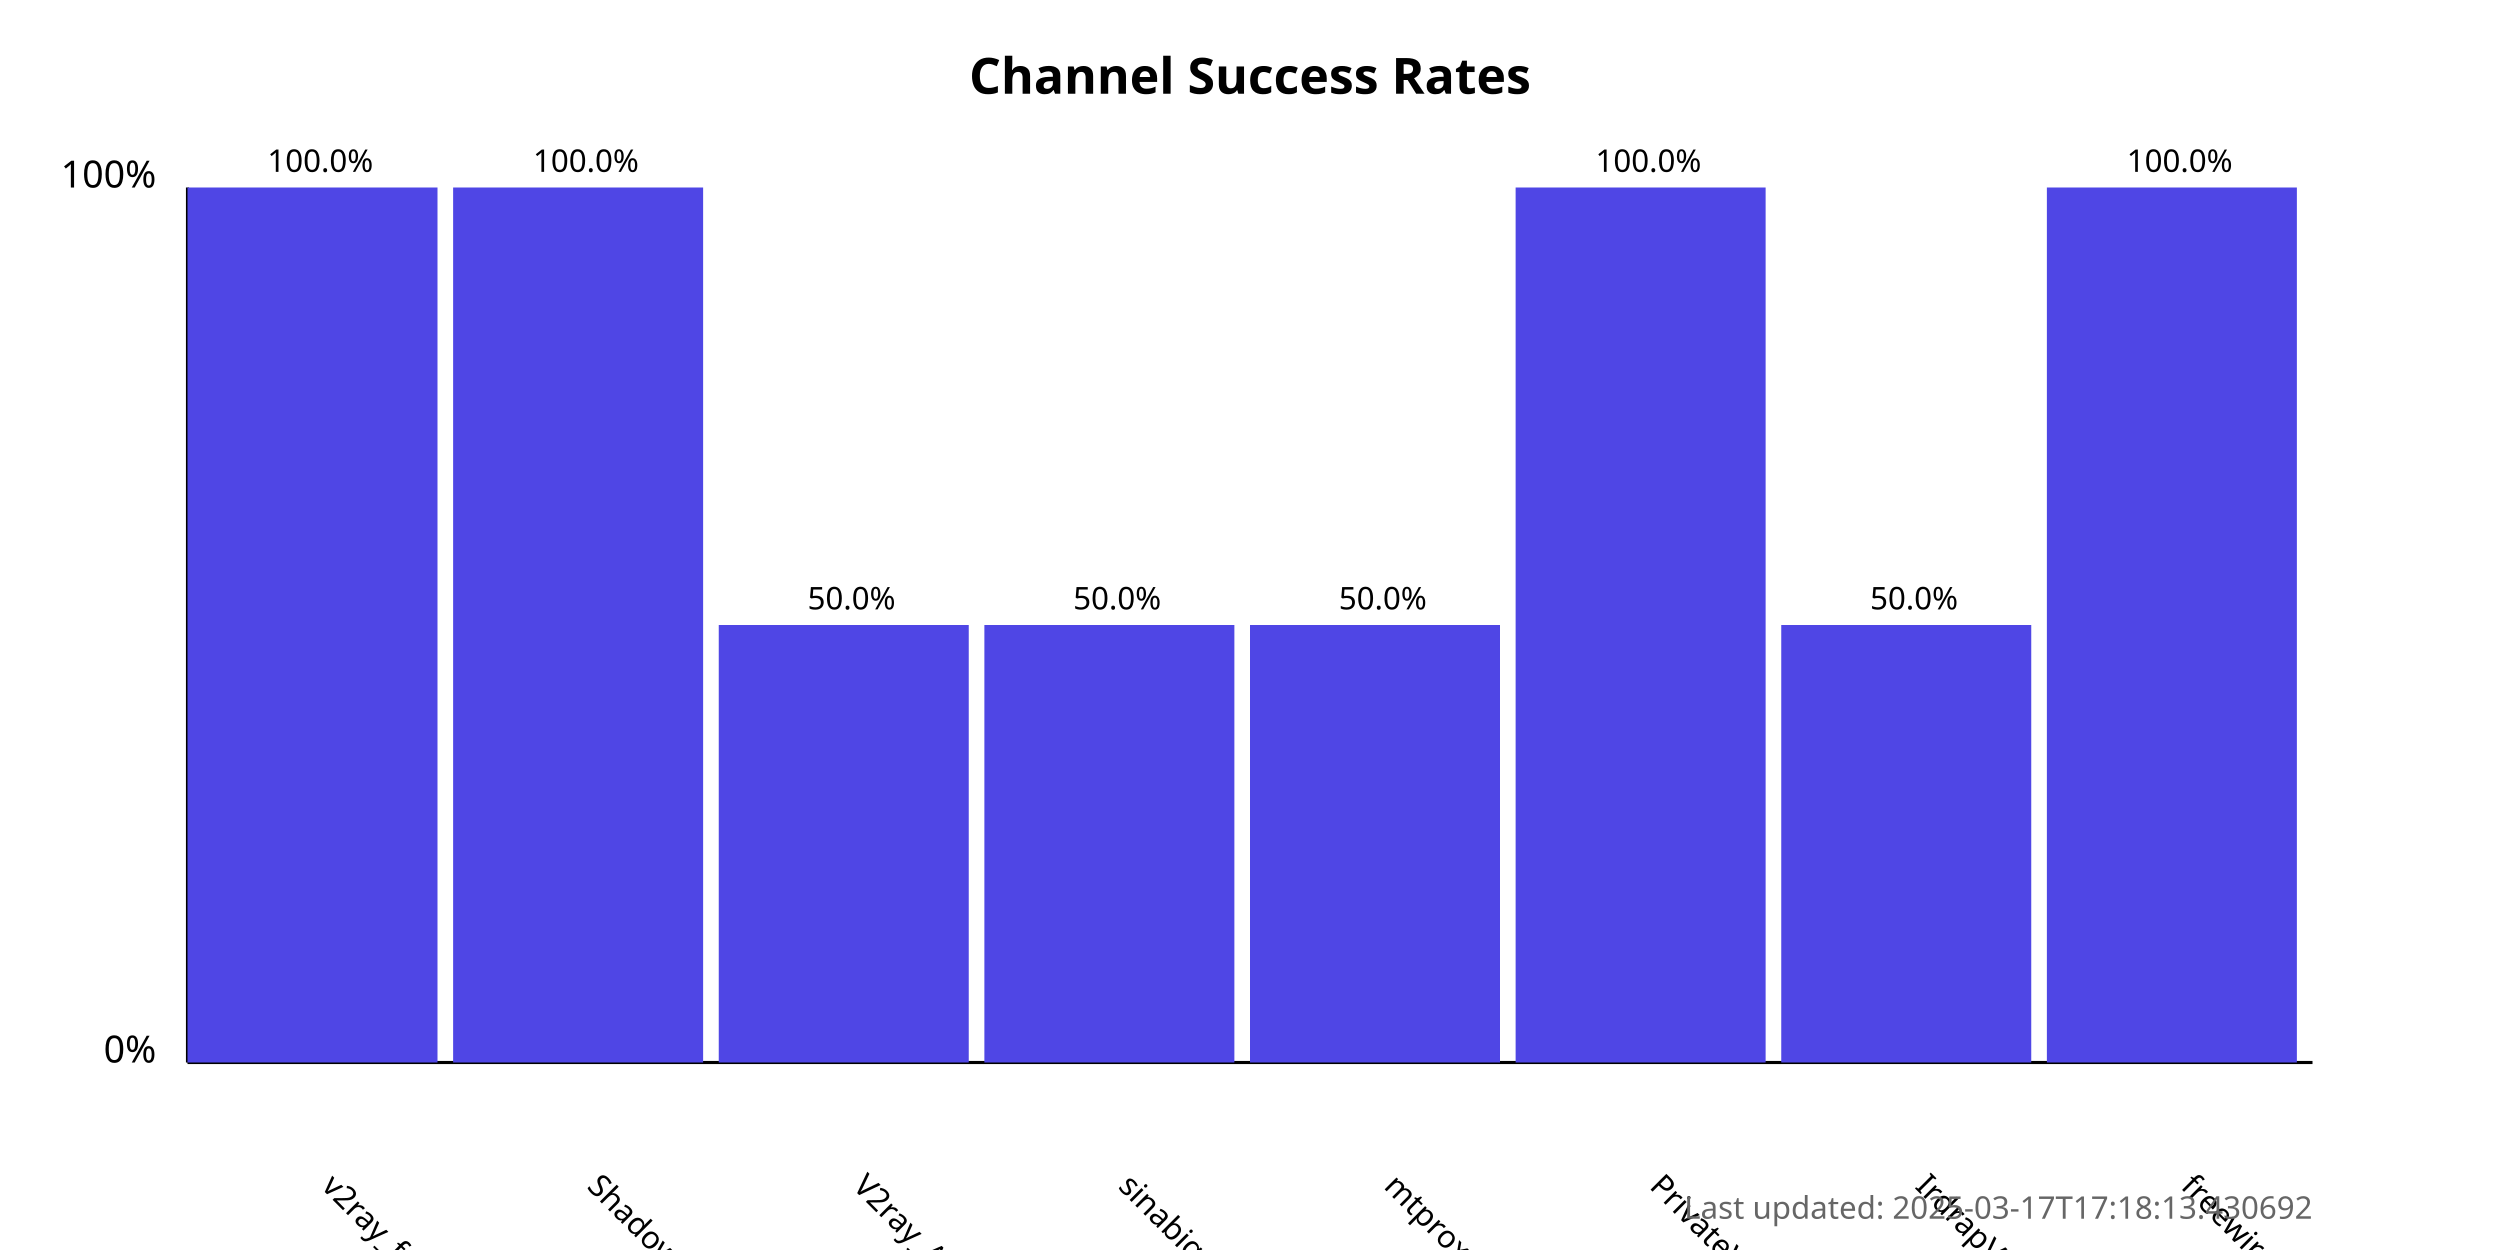
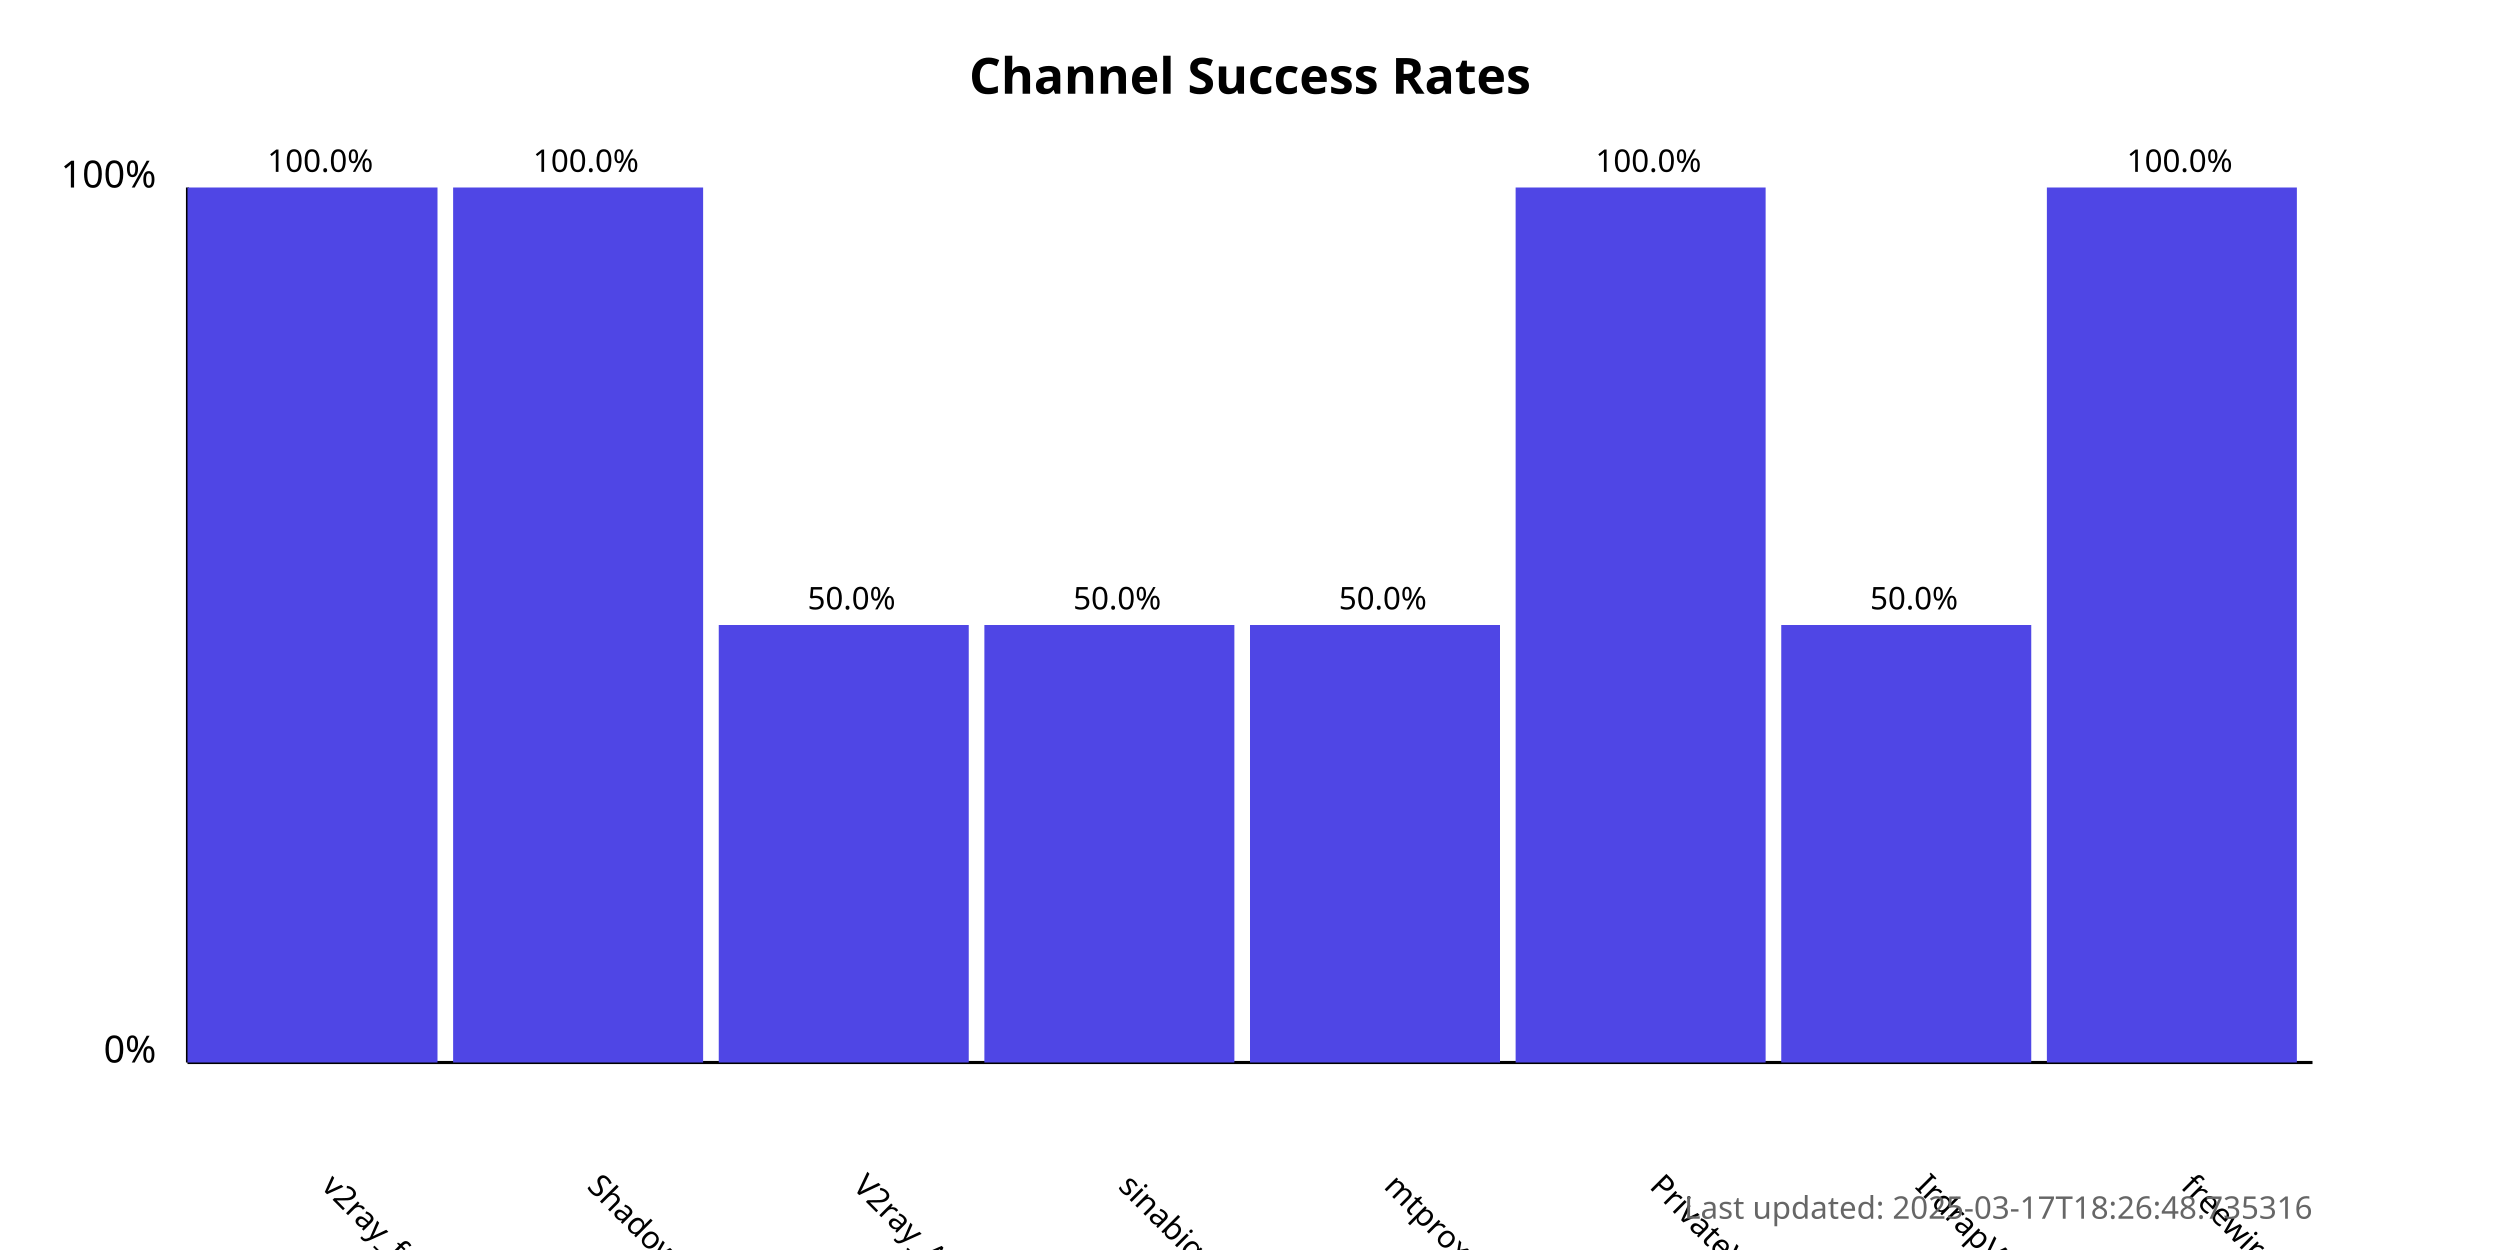
<svg xmlns="http://www.w3.org/2000/svg" width="800" height="400">
  <style>
            .chart-title { font: bold 16px sans-serif; }
            .axis-label { font: 12px sans-serif; }
            .tick-label { font: 10px sans-serif; }
            .bar { fill: #4f46e5; }
            .bar:hover { fill: #6366f1; }
            .timestamp { font: 10px sans-serif; fill: #666; }
        </style>
  <text x="400.0" y="30" text-anchor="middle" class="chart-title">
            Channel Success Rates
        </text>
  <line x1="60" y1="340" x2="60" y2="60" stroke="black" stroke-width="1" />
  <line x1="60" y1="340" x2="740" y2="340" stroke="black" stroke-width="1" />
  <text x="50" y="340" text-anchor="end" class="axis-label">0%</text>
  <text x="50" y="60" text-anchor="end" class="axis-label">100%</text>
  <g>
    <rect x="60" y="60.0" width="80.0" height="280.0" class="bar" />
    <text x="102.5" y="380" transform="rotate(45, 102.5, 380)" text-anchor="start" class="tick-label">
                v2ray_free_conf
            </text>
    <text x="102.5" y="55.0" text-anchor="middle" class="tick-label">
                100.0%
            </text>
  </g>
  <g>
    <rect x="145.0" y="60.0" width="80.0" height="280.0" class="bar" />
    <text x="187.5" y="380" transform="rotate(45, 187.5, 380)" text-anchor="start" class="tick-label">
                ShadowProxy66
            </text>
    <text x="187.5" y="55.0" text-anchor="middle" class="tick-label">
                100.0%
            </text>
  </g>
  <g>
    <rect x="230.0" y="200.0" width="80.0" height="140.0" class="bar" />
    <text x="272.5" y="380" transform="rotate(45, 272.5, 380)" text-anchor="start" class="tick-label">
                V2ray_Alpha
            </text>
    <text x="272.5" y="195.0" text-anchor="middle" class="tick-label">
                50.0%
            </text>
  </g>
  <g>
    <rect x="315.0" y="200.0" width="80.0" height="140.0" class="bar" />
    <text x="357.5" y="380" transform="rotate(45, 357.5, 380)" text-anchor="start" class="tick-label">
                sinabigo
            </text>
    <text x="357.5" y="195.0" text-anchor="middle" class="tick-label">
                50.0%
            </text>
  </g>
  <g>
    <rect x="400.0" y="200.0" width="80.0" height="140.0" class="bar" />
    <text x="442.5" y="380" transform="rotate(45, 442.5, 380)" text-anchor="start" class="tick-label">
                mtproxy_lists
            </text>
    <text x="442.5" y="195.0" text-anchor="middle" class="tick-label">
                50.0%
            </text>
  </g>
  <g>
    <rect x="485.0" y="60.0" width="80.0" height="280.0" class="bar" />
    <text x="527.5" y="380" transform="rotate(45, 527.5, 380)" text-anchor="start" class="tick-label">
                PrivateVPNs
            </text>
    <text x="527.5" y="55.0" text-anchor="middle" class="tick-label">
                100.0%
            </text>
  </g>
  <g>
    <rect x="570.0" y="200.0" width="80.0" height="140.0" class="bar" />
    <text x="612.5" y="380" transform="rotate(45, 612.5, 380)" text-anchor="start" class="tick-label">
                IrdrapVPNnews
            </text>
    <text x="612.5" y="195.0" text-anchor="middle" class="tick-label">
                50.0%
            </text>
  </g>
  <g>
    <rect x="655.0" y="60.0" width="80.0" height="280.0" class="bar" />
    <text x="697.5" y="380" transform="rotate(45, 697.5, 380)" text-anchor="start" class="tick-label">
                freewireguard
            </text>
    <text x="697.5" y="55.0" text-anchor="middle" class="tick-label">
                100.0%
            </text>
  </g>
  <text x="740" y="390" text-anchor="end" class="timestamp">
-             Last updated: 2025-03-17T17:18:13.430692
+             Last updated: 2025-03-17T18:26:48.735316
        </text>
</svg>
